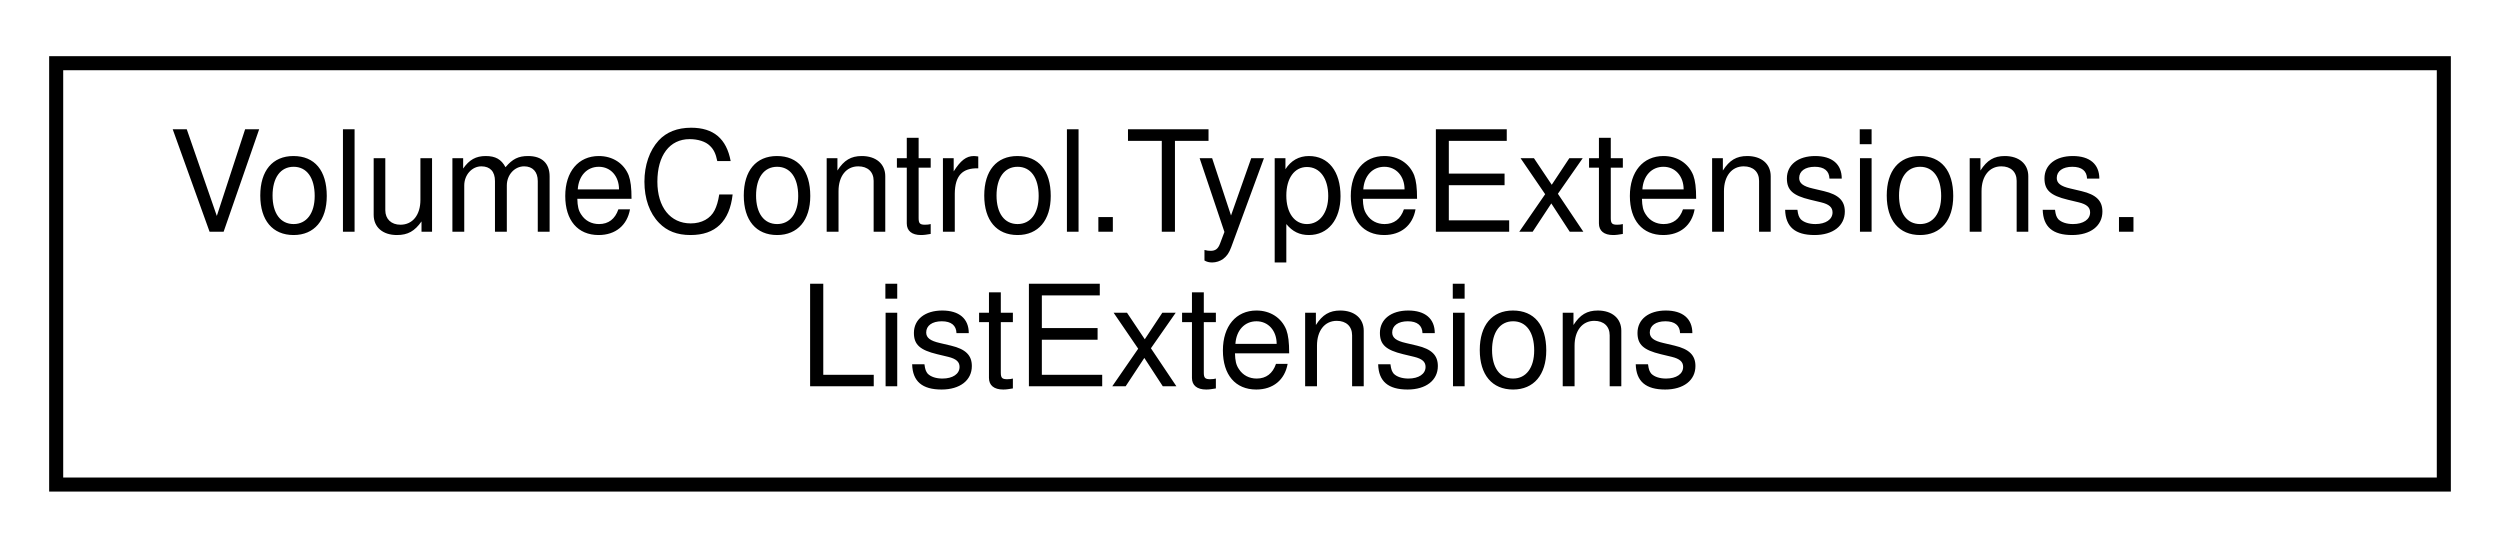
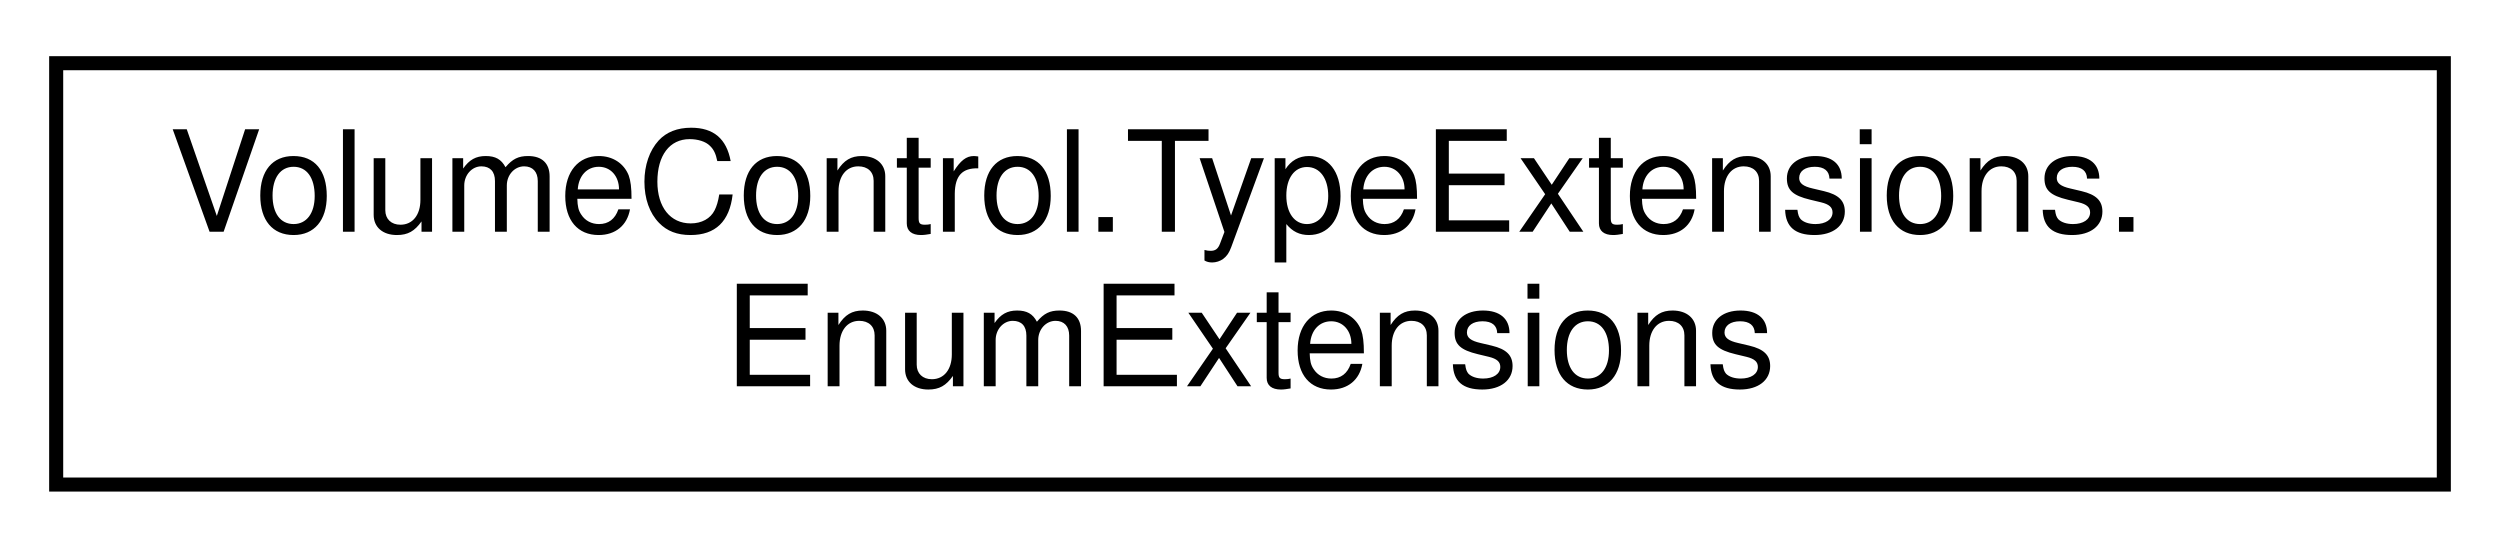
<svg xmlns="http://www.w3.org/2000/svg" xmlns:xlink="http://www.w3.org/1999/xlink" width="178pt" height="39pt" viewBox="0.00 0.00 178.00 39.00">
  <g id="graph0" class="graph" transform="scale(1 1) rotate(0) translate(4 35)">
    <g id="node1" class="node">
      <g id="a_node1">
-         <a xlink:href="class_volume_control_1_1_type_extensions_1_1_list_extensions.html" target="_top" xlink:title="Extensions for the generic List&lt;T&gt; object.">
+         <a xlink:href="class_volume_control_1_1_type_extensions_1_1_enum_extensions.html" target="_top" xlink:title="Extensions for any Enum type.">
          <polygon fill="none" stroke="black" points="0,-0.5 0,-30.5 170,-30.5 170,-0.5 0,-0.5" />
          <text text-anchor="start" x="8" y="-18.5" font-family="Helvetica,sans-Serif" font-size="10.00">VolumeControl.TypeExtensions.</text>
-           <text text-anchor="middle" x="85" y="-7.5" font-family="Helvetica,sans-Serif" font-size="10.00">ListExtensions</text>
+           <text text-anchor="middle" x="85" y="-7.5" font-family="Helvetica,sans-Serif" font-size="10.00">EnumExtensions</text>
        </a>
      </g>
    </g>
  </g>
</svg>
